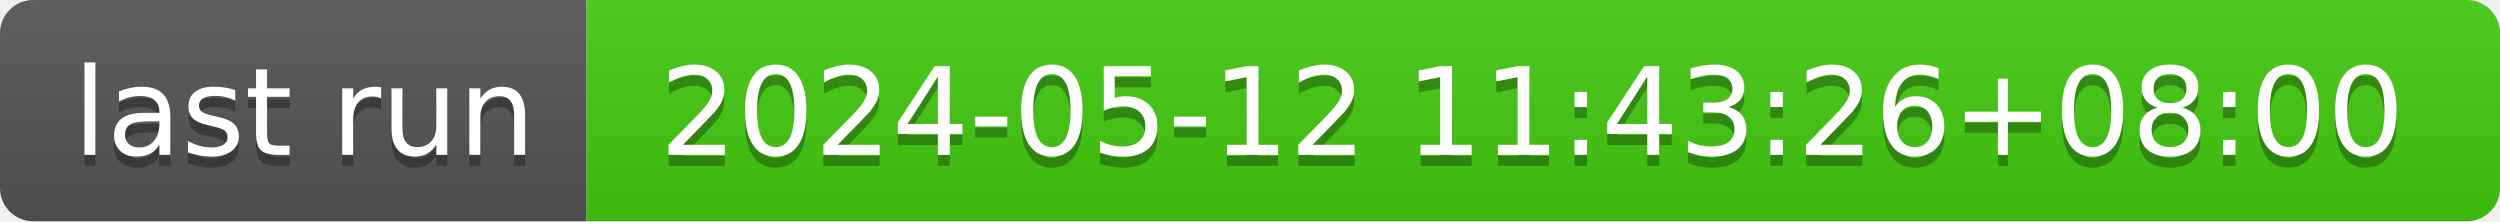
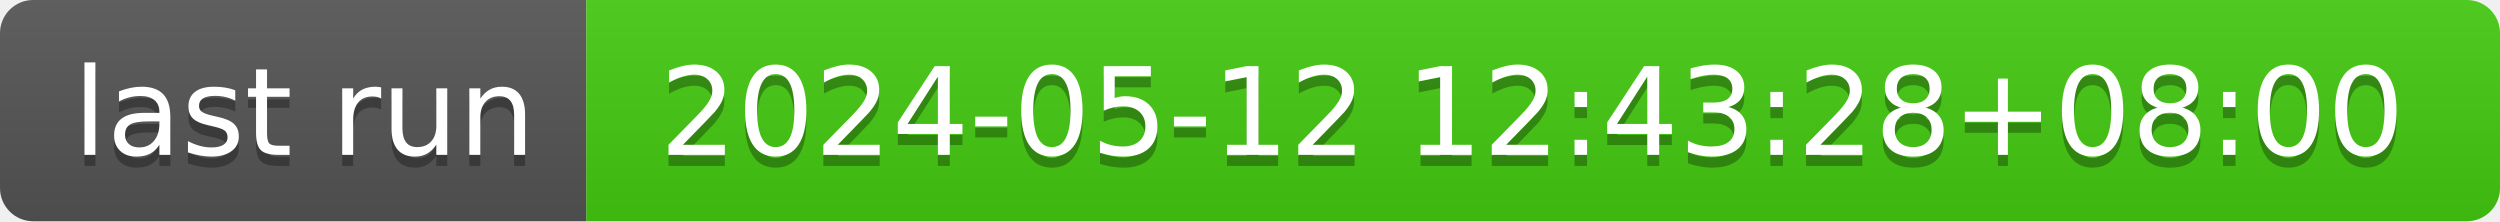
- <svg xmlns="http://www.w3.org/2000/svg" width="226" height="20" role="img" aria-label="last run: 2024-05-12 11:43:26+08:00">
+ <svg xmlns="http://www.w3.org/2000/svg" width="226" height="20" role="img" aria-label="last run: 2024-05-12 12:43:28+08:00">
  <linearGradient id="s" x2="0" y2="100%">
    <stop offset="0" stop-color="#bbb" stop-opacity=".1" />
    <stop offset="1" stop-opacity=".1" />
  </linearGradient>
  <clipPath id="r">
    <rect width="226" height="20" rx="3" fill="#fff" />
  </clipPath>
  <g clip-path="url(#r)">
    <rect width="53" height="20" fill="#555" />
    <rect x="53" width="173" height="20" fill="#4c1" />
    <rect width="226" height="20" fill="url(#s)" />
  </g>
  <g fill="#fff" text-anchor="middle" font-family="Verdana,Geneva,DejaVu Sans,sans-serif" text-rendering="geometricPrecision" font-size="110">
    <text aria-hidden="true" x="275" y="150" fill="#010101" fill-opacity=".3" transform="scale(.1)" textLength="430">last run</text>
    <text x="275" y="140" transform="scale(.1)" fill="#fff" textLength="430">last run</text>
-     <text aria-hidden="true" x="1385" y="150" fill="#010101" fill-opacity=".3" transform="scale(.1)" textLength="1630">2024-05-12 11:43:26+08:00</text>
-     <text x="1385" y="140" transform="scale(.1)" fill="#fff" textLength="1630">2024-05-12 11:43:26+08:00</text>
+     <text aria-hidden="true" x="1385" y="150" fill="#010101" fill-opacity=".3" transform="scale(.1)" textLength="1630">2024-05-12 12:43:28+08:00</text>
+     <text x="1385" y="140" transform="scale(.1)" fill="#fff" textLength="1630">2024-05-12 12:43:28+08:00</text>
  </g>
</svg>
